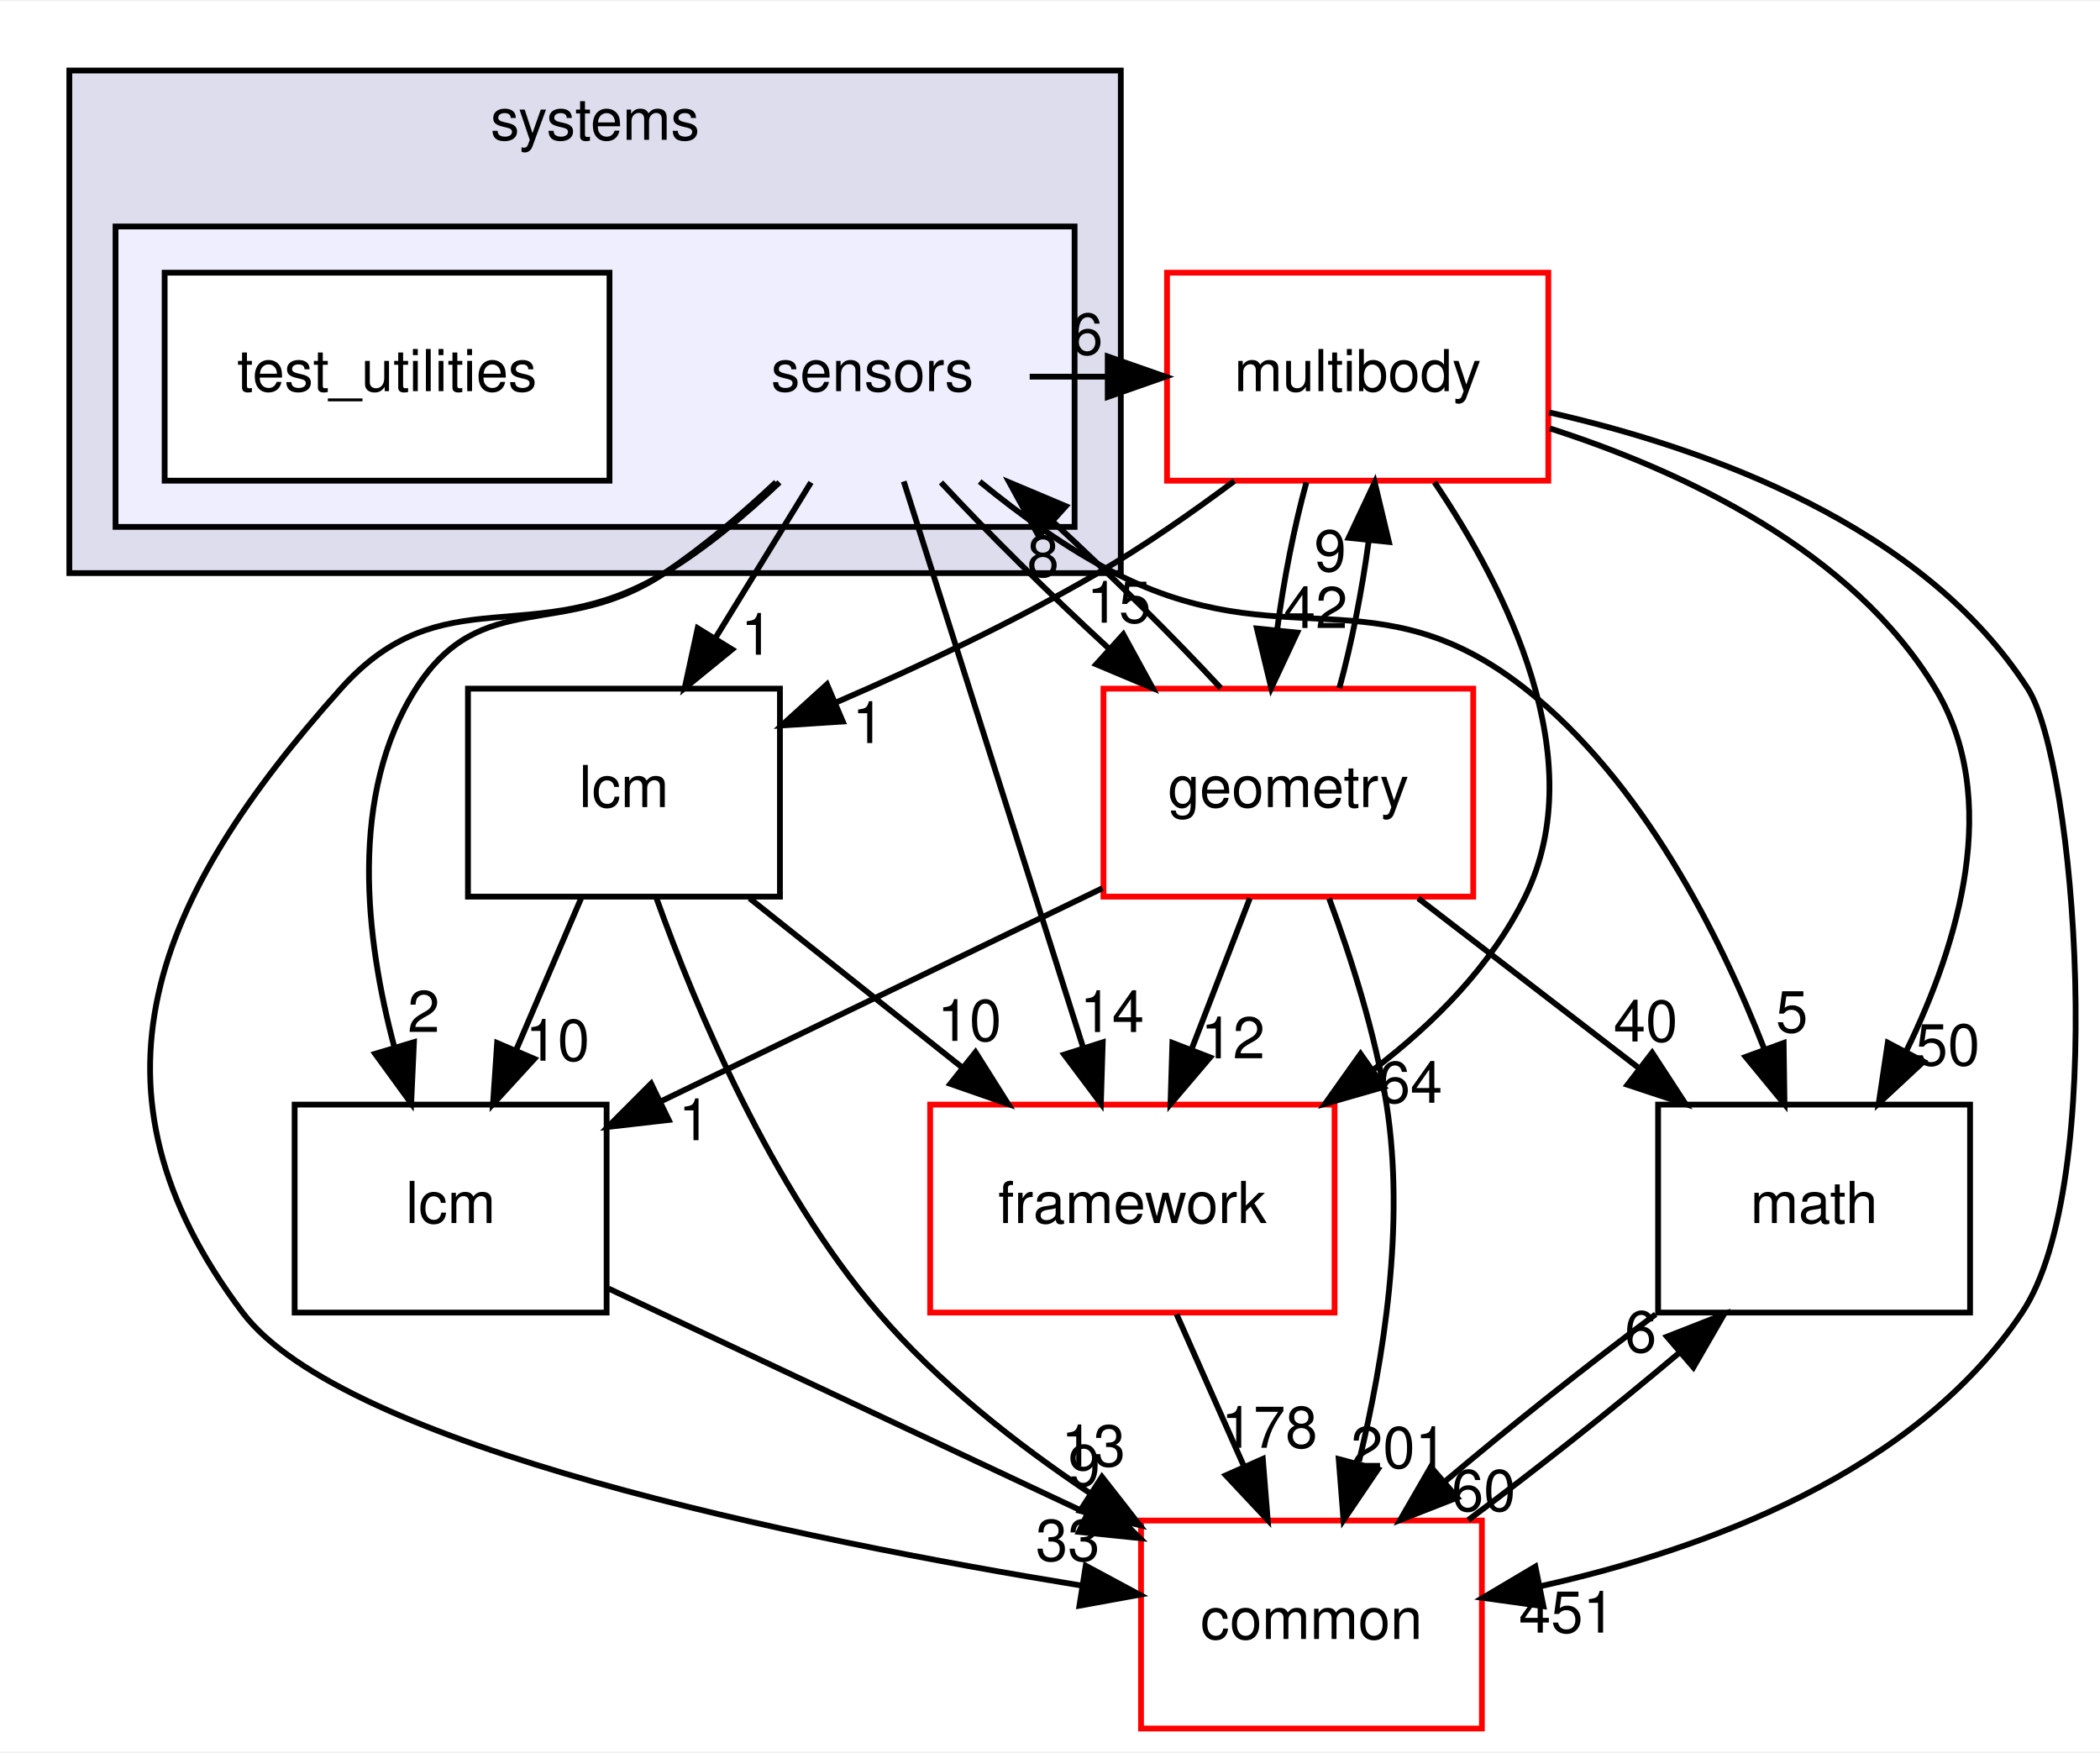
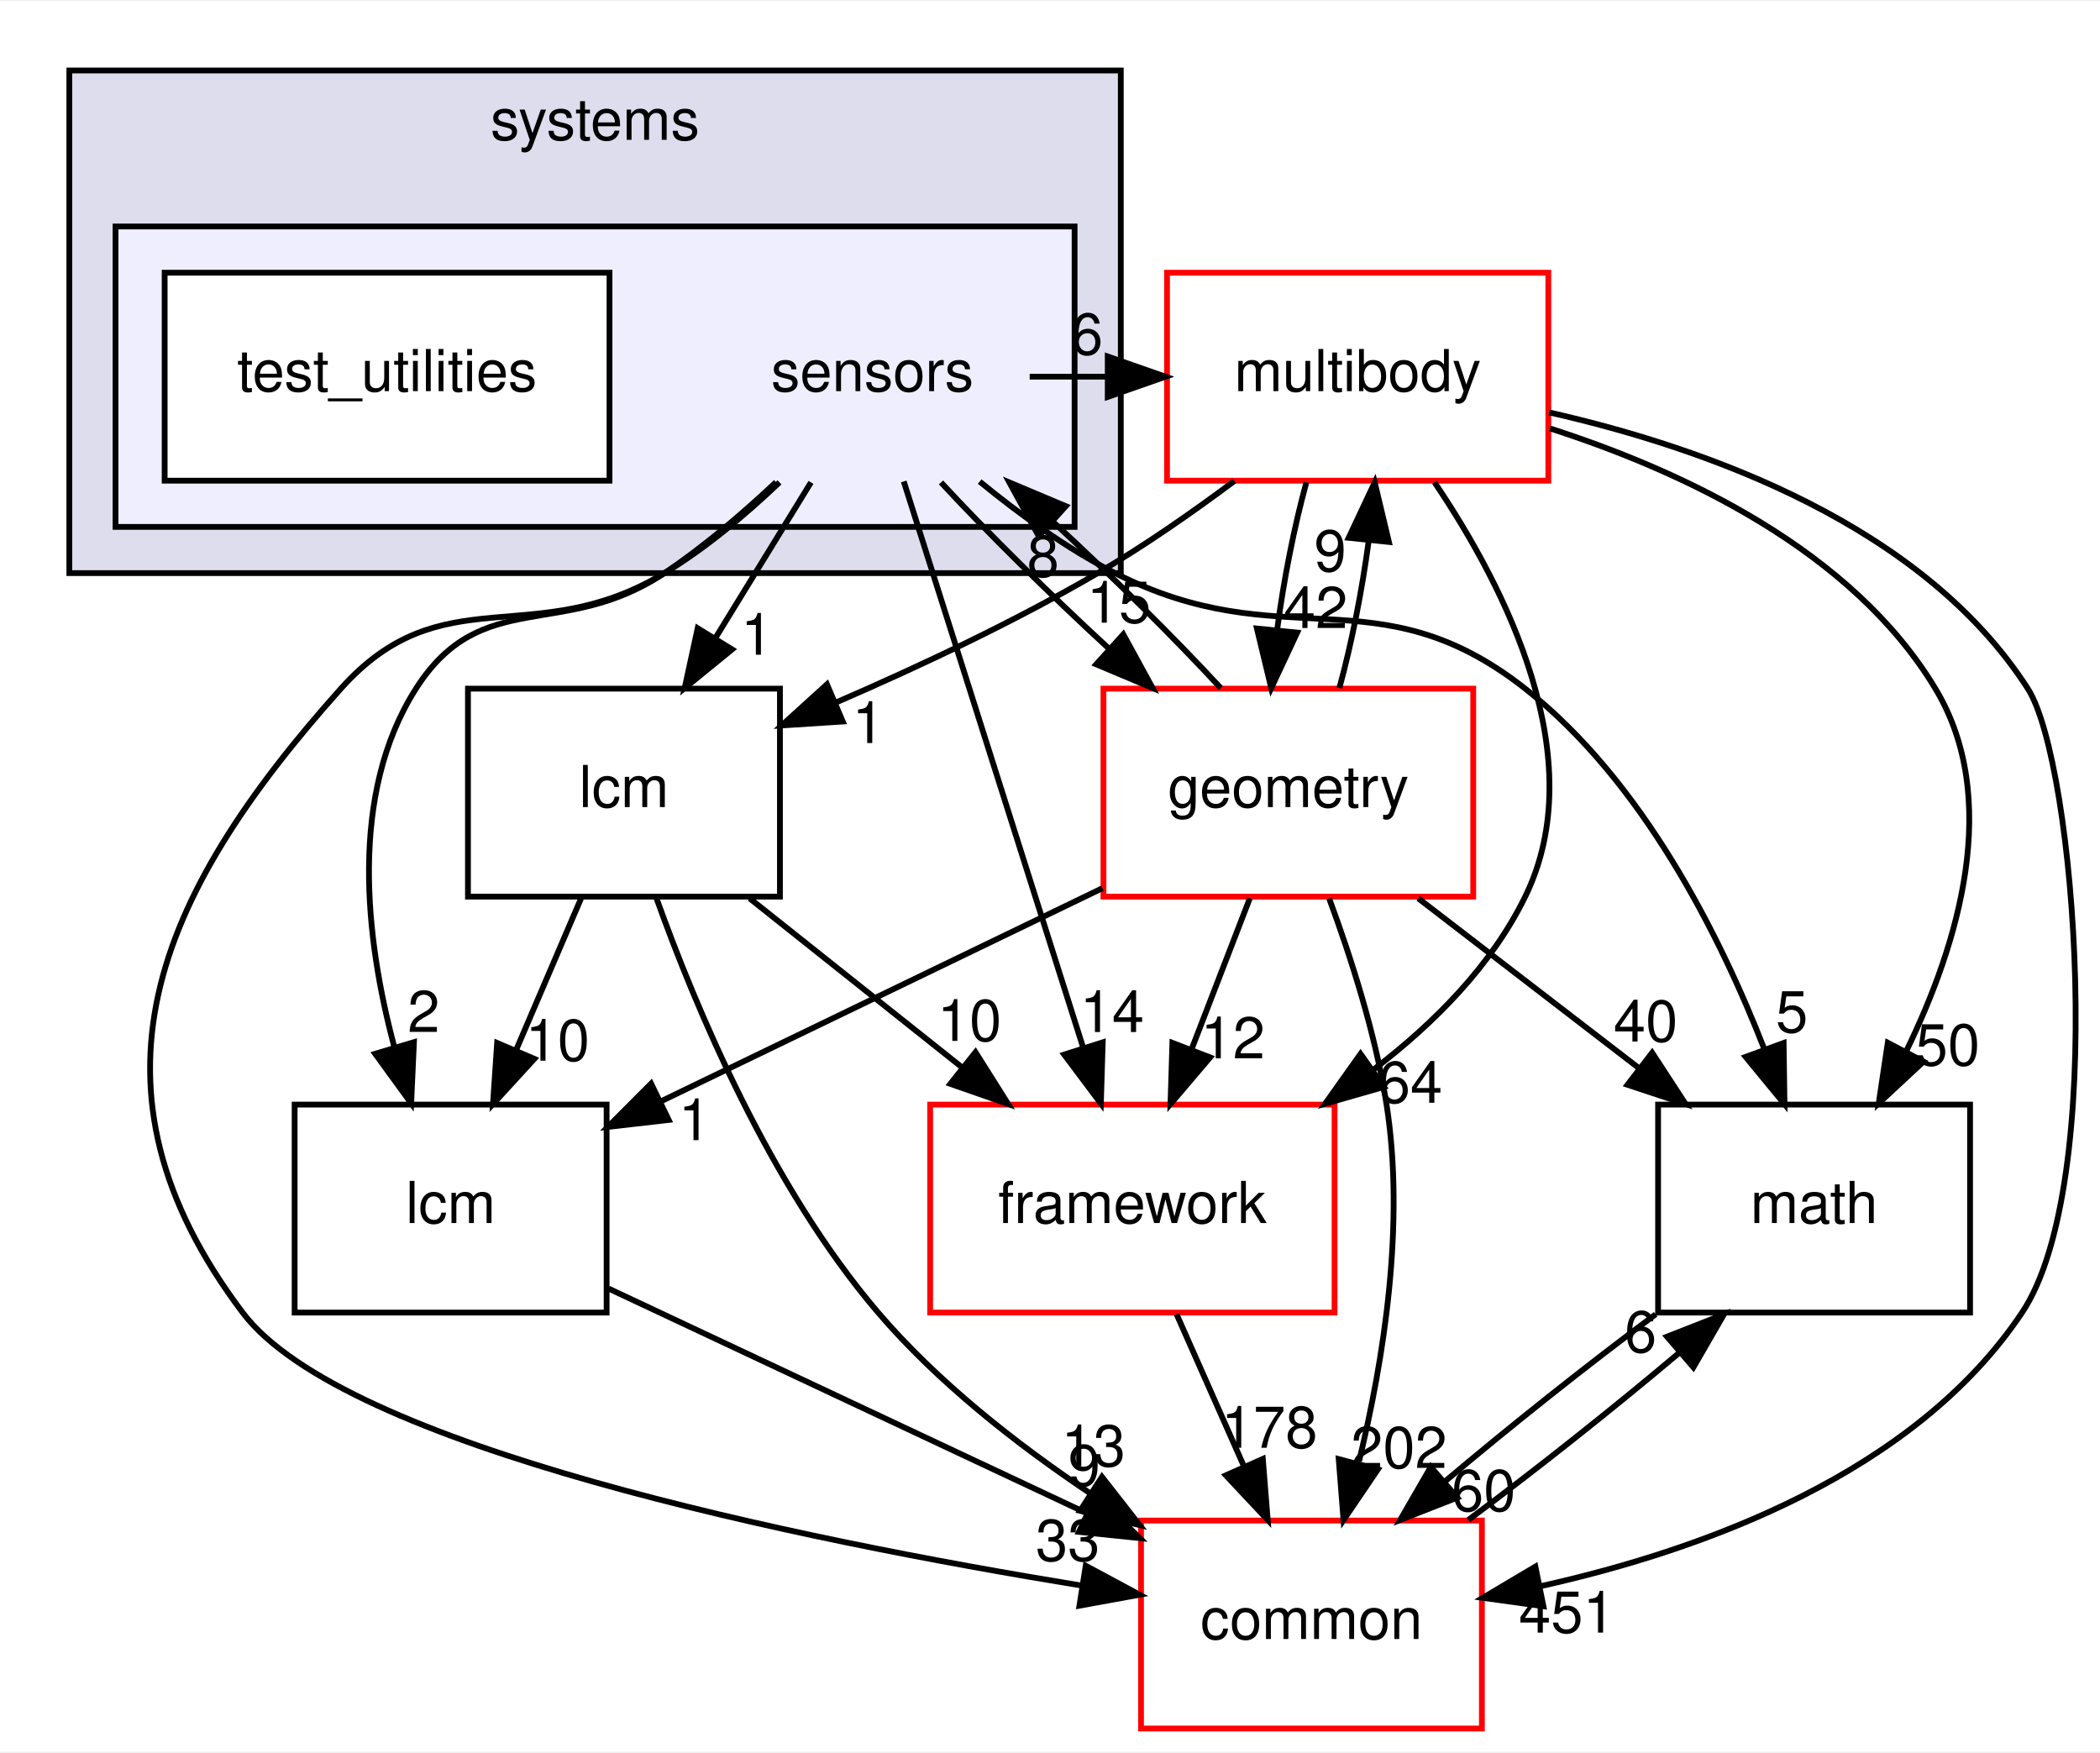
<svg xmlns="http://www.w3.org/2000/svg" xmlns:xlink="http://www.w3.org/1999/xlink" width="363pt" height="303pt" viewBox="0.00 0.00 363.49 303.00">
  <g id="graph0" class="graph" transform="scale(1 1) rotate(0) translate(4 299)">
    <polygon fill="white" stroke="transparent" points="-4,4 -4,-299 359.49,-299 359.49,4 -4,4" />
    <g id="clust1" class="cluster">
      <g id="a_clust1">
        <a xlink:href="dir_b7a0e33b407baa23d8a077e33033c988.html" target="_top" xlink:title="systems">
          <polygon fill="#ddddee" stroke="black" points="8,-200 8,-287 190,-287 190,-200 8,-200" />
          <text text-anchor="middle" x="99" y="-275" font-family="Helvetica,sans-Serif" font-size="10.00">systems</text>
        </a>
      </g>
    </g>
    <g id="clust2" class="cluster">
      <g id="a_clust2">
        <a xlink:href="dir_892460009e18f4b08a77d36884a88a01.html" target="_top">
          <polygon fill="#eeeeff" stroke="black" points="16,-208 16,-260 182,-260 182,-208 16,-208" />
        </a>
      </g>
    </g>
    <g id="node1" class="node">
      <text text-anchor="middle" x="147" y="-231.5" font-family="Helvetica,sans-Serif" font-size="10.00">sensors</text>
    </g>
    <g id="node3" class="node">
      <g id="a_node3">
        <a xlink:href="dir_39b8b3c6654246a9c12332c930bc7d3f.html" target="_top" xlink:title="multibody">
          <polygon fill="white" stroke="red" points="264,-252 198,-252 198,-216 264,-216 264,-252" />
          <text text-anchor="middle" x="231" y="-231.5" font-family="Helvetica,sans-Serif" font-size="10.00">multibody</text>
        </a>
      </g>
    </g>
    <g id="edge19" class="edge">
      <path fill="none" stroke="black" d="M174.23,-234C178.64,-234 183.05,-234 187.46,-234" />
      <polygon fill="black" stroke="black" points="187.74,-237.5 197.74,-234 187.74,-230.5 187.74,-237.5" />
      <g id="a_edge19-headlabel">
        <a xlink:href="dir_000114_000069.html" target="_top" xlink:title="6">
          <text text-anchor="middle" x="184.14" y="-237.84" font-family="Helvetica,sans-Serif" font-size="10.00">6</text>
        </a>
      </g>
    </g>
    <g id="node4" class="node">
      <g id="a_node4">
        <a xlink:href="dir_fc0178d6978c9fa2cad6ef3e048a60a7.html" target="_top" xlink:title="math">
          <polygon fill="none" stroke="black" points="337,-108 283,-108 283,-72 337,-72 337,-108" />
          <text text-anchor="middle" x="310" y="-87.5" font-family="Helvetica,sans-Serif" font-size="10.00">math</text>
        </a>
      </g>
    </g>
    <g id="edge20" class="edge">
      <path fill="none" stroke="black" d="M165.57,-215.85C172.52,-210.16 180.73,-204.2 189,-200 218.22,-185.14 234.24,-200.27 260,-180 280.25,-164.06 293.63,-137.51 301.41,-117.55" />
      <polygon fill="black" stroke="black" points="304.73,-118.67 304.88,-108.08 298.15,-116.26 304.73,-118.67" />
      <g id="a_edge20-headlabel">
        <a xlink:href="dir_000114_000018.html" target="_top" xlink:title="5">
          <text text-anchor="middle" x="306.16" y="-120.52" font-family="Helvetica,sans-Serif" font-size="10.00">5</text>
        </a>
      </g>
    </g>
    <g id="node5" class="node">
      <g id="a_node5">
        <a xlink:href="dir_3c3c25df5132fca4f15a988b4c2efab5.html" target="_top" xlink:title="lcm">
          <polygon fill="none" stroke="black" points="101,-108 47,-108 47,-72 101,-72 101,-108" />
          <text text-anchor="middle" x="74" y="-87.5" font-family="Helvetica,sans-Serif" font-size="10.00">lcm</text>
        </a>
      </g>
    </g>
    <g id="edge21" class="edge">
      <path fill="none" stroke="black" d="M130.32,-215.74C124.52,-210.29 117.77,-204.52 111,-200 93.47,-188.3 79.33,-197.77 68,-180 56.34,-161.71 59.23,-136.79 64.25,-117.98" />
      <polygon fill="black" stroke="black" points="67.65,-118.81 67.17,-108.23 60.94,-116.8 67.65,-118.81" />
      <g id="a_edge21-headlabel">
        <a xlink:href="dir_000114_000063.html" target="_top" xlink:title="2">
          <text text-anchor="middle" x="69.34" y="-120.57" font-family="Helvetica,sans-Serif" font-size="10.00">2</text>
        </a>
      </g>
    </g>
    <g id="node6" class="node">
      <g id="a_node6">
        <a xlink:href="dir_2186f45272e5c29e3ac18ec762ab7501.html" target="_top" xlink:title="framework">
          <polygon fill="white" stroke="red" points="227,-108 157,-108 157,-72 227,-72 227,-108" />
          <text text-anchor="middle" x="192" y="-87.5" font-family="Helvetica,sans-Serif" font-size="10.00">framework</text>
        </a>
      </g>
    </g>
    <g id="edge22" class="edge">
      <path fill="none" stroke="black" d="M152.43,-215.87C160.13,-191.56 174.31,-146.82 183.44,-118.01" />
      <polygon fill="black" stroke="black" points="186.87,-118.78 186.55,-108.19 180.2,-116.66 186.87,-118.78" />
      <g id="a_edge22-headlabel">
        <a xlink:href="dir_000114_000108.html" target="_top" xlink:title="14">
          <text text-anchor="middle" x="188.49" y="-120.56" font-family="Helvetica,sans-Serif" font-size="10.00">14</text>
        </a>
      </g>
    </g>
    <g id="node7" class="node">
      <g id="a_node7">
        <a xlink:href="dir_a36da230f0956f48b11c85f7d599788f.html" target="_top" xlink:title="common">
          <polygon fill="white" stroke="red" points="252.5,-36 193.5,-36 193.5,0 252.5,0 252.5,-36" />
          <text text-anchor="middle" x="223" y="-15.5" font-family="Helvetica,sans-Serif" font-size="10.00">common</text>
        </a>
      </g>
    </g>
    <g id="edge23" class="edge">
      <path fill="none" stroke="black" d="M130.92,-215.71C125.06,-210.13 118.12,-204.29 111,-200 88.37,-186.36 72.62,-199.7 55,-180 22.6,-143.79 8.75,-110.8 38,-72 55.46,-48.84 134.35,-32.71 183.3,-24.73" />
      <polygon fill="black" stroke="black" points="183.93,-28.18 193.26,-23.16 182.84,-21.26 183.93,-28.18" />
      <g id="a_edge23-headlabel">
        <a xlink:href="dir_000114_000015.html" target="_top" xlink:title="33">
          <text text-anchor="middle" x="180.83" y="-29.04" font-family="Helvetica,sans-Serif" font-size="10.00">33</text>
        </a>
      </g>
    </g>
    <g id="node8" class="node">
      <g id="a_node8">
        <a xlink:href="dir_d739e095b49d8b72164589d00310017d.html" target="_top" xlink:title="geometry">
          <polygon fill="white" stroke="red" points="251,-180 187,-180 187,-144 251,-144 251,-180" />
          <text text-anchor="middle" x="219" y="-159.5" font-family="Helvetica,sans-Serif" font-size="10.00">geometry</text>
        </a>
      </g>
    </g>
    <g id="edge24" class="edge">
      <path fill="none" stroke="black" d="M158.88,-215.7C166.88,-207.05 177.61,-196.45 187.84,-187.03" />
      <polygon fill="black" stroke="black" points="190.43,-189.4 195.51,-180.1 185.74,-184.21 190.43,-189.4" />
      <g id="a_edge24-headlabel">
        <a xlink:href="dir_000114_000052.html" target="_top" xlink:title="15">
          <text text-anchor="middle" x="189.67" y="-191.42" font-family="Helvetica,sans-Serif" font-size="10.00">15</text>
        </a>
      </g>
    </g>
    <g id="node9" class="node">
      <g id="a_node9">
        <a xlink:href="dir_b001a274ea8b6b5c370fedfcc7a1b81c.html" target="_top" xlink:title="lcm">
          <polygon fill="none" stroke="black" points="131,-180 77,-180 77,-144 131,-144 131,-180" />
          <text text-anchor="middle" x="104" y="-159.5" font-family="Helvetica,sans-Serif" font-size="10.00">lcm</text>
        </a>
      </g>
    </g>
    <g id="edge25" class="edge">
      <path fill="none" stroke="black" d="M136.37,-215.7C131.37,-207.56 125.31,-197.69 119.79,-188.7" />
      <polygon fill="black" stroke="black" points="122.72,-186.79 114.51,-180.1 116.76,-190.46 122.72,-186.79" />
      <g id="a_edge25-headlabel">
        <a xlink:href="dir_000114_000110.html" target="_top" xlink:title="1">
          <text text-anchor="middle" x="127.02" y="-185.87" font-family="Helvetica,sans-Serif" font-size="10.00">1</text>
        </a>
      </g>
    </g>
    <g id="node2" class="node">
      <g id="a_node2">
        <a xlink:href="dir_151f1047457156d866eb63636a2c74e3.html" target="_top" xlink:title="test_utilities">
          <polygon fill="white" stroke="black" points="101.5,-252 24.5,-252 24.5,-216 101.5,-216 101.5,-252" />
          <text text-anchor="middle" x="63" y="-231.5" font-family="Helvetica,sans-Serif" font-size="10.00">test_utilities</text>
        </a>
      </g>
    </g>
    <g id="edge1" class="edge">
      <path fill="none" stroke="black" d="M264.27,-225.05C287.42,-217.6 316.61,-203.91 331,-180 342.5,-160.89 335.05,-135.94 325.99,-117.33" />
      <polygon fill="black" stroke="black" points="328.95,-115.45 321.19,-108.23 322.76,-118.71 328.95,-115.45" />
      <g id="a_edge1-headlabel">
        <a xlink:href="dir_000069_000018.html" target="_top" xlink:title="50">
          <text text-anchor="middle" x="333.14" y="-114.8" font-family="Helvetica,sans-Serif" font-size="10.00">50</text>
        </a>
      </g>
    </g>
    <g id="edge2" class="edge">
      <path fill="none" stroke="black" d="M244.3,-215.72C256.69,-197.37 271.63,-167.8 260,-144 254.19,-132.11 244.29,-122.12 233.82,-114.12" />
      <polygon fill="black" stroke="black" points="235.54,-111.06 225.36,-108.14 231.5,-116.78 235.54,-111.06" />
      <g id="a_edge2-headlabel">
        <a xlink:href="dir_000069_000108.html" target="_top" xlink:title="64">
          <text text-anchor="middle" x="240.12" y="-108.32" font-family="Helvetica,sans-Serif" font-size="10.00">64</text>
        </a>
      </g>
    </g>
    <g id="edge3" class="edge">
      <path fill="none" stroke="black" d="M264.14,-227.82C291.57,-221.6 328.87,-208.22 347,-180 355.24,-167.17 360.94,-94.36 346,-72 327.48,-44.28 291.12,-30.98 262.71,-24.65" />
      <polygon fill="black" stroke="black" points="263.15,-21.17 252.65,-22.62 261.76,-28.03 263.15,-21.17" />
      <g id="a_edge3-headlabel">
        <a xlink:href="dir_000069_000015.html" target="_top" xlink:title="451">
          <text text-anchor="middle" x="267.23" y="-16.6" font-family="Helvetica,sans-Serif" font-size="10.00">451</text>
        </a>
      </g>
    </g>
    <g id="edge4" class="edge">
      <path fill="none" stroke="black" d="M222.12,-215.7C220,-207.98 218.18,-198.71 217.05,-190.11" />
      <polygon fill="black" stroke="black" points="220.53,-189.7 216.04,-180.1 213.56,-190.41 220.53,-189.7" />
      <g id="a_edge4-headlabel">
        <a xlink:href="dir_000069_000052.html" target="_top" xlink:title="42">
          <text text-anchor="middle" x="223.72" y="-190.49" font-family="Helvetica,sans-Serif" font-size="10.00">42</text>
        </a>
      </g>
    </g>
    <g id="edge5" class="edge">
      <path fill="none" stroke="black" d="M209.65,-215.94C202.37,-210.5 194.03,-204.69 186,-200 171.75,-191.68 155.3,-183.93 140.89,-177.69" />
      <polygon fill="black" stroke="black" points="141.87,-174.31 131.3,-173.63 139.14,-180.75 141.87,-174.31" />
      <g id="a_edge5-headlabel">
        <a xlink:href="dir_000069_000110.html" target="_top" xlink:title="1">
          <text text-anchor="middle" x="146.29" y="-170.59" font-family="Helvetica,sans-Serif" font-size="10.00">1</text>
        </a>
      </g>
    </g>
    <g id="edge6" class="edge">
      <path fill="none" stroke="black" d="M282.58,-71.7C270.83,-62.97 257.33,-52.24 246.09,-42.75" />
      <polygon fill="black" stroke="black" points="248.23,-39.97 238.36,-36.1 243.66,-45.28 248.23,-39.97" />
      <g id="a_edge6-headlabel">
        <a xlink:href="dir_000018_000015.html" target="_top" xlink:title="60">
          <text text-anchor="middle" x="252.8" y="-37.66" font-family="Helvetica,sans-Serif" font-size="10.00">60</text>
        </a>
      </g>
    </g>
    <g id="edge7" class="edge">
      <path fill="none" stroke="black" d="M101.33,-76.16C124.52,-65.26 158.08,-49.5 184.09,-37.28" />
      <polygon fill="black" stroke="black" points="185.73,-40.38 193.29,-32.96 182.75,-34.04 185.73,-40.38" />
      <g id="a_edge7-headlabel">
        <a xlink:href="dir_000063_000015.html" target="_top" xlink:title="9">
          <text text-anchor="middle" x="183.68" y="-41.98" font-family="Helvetica,sans-Serif" font-size="10.00">9</text>
        </a>
      </g>
    </g>
    <g id="edge8" class="edge">
      <path fill="none" stroke="black" d="M199.66,-71.7C203.19,-63.73 207.46,-54.1 211.37,-45.26" />
      <polygon fill="black" stroke="black" points="214.58,-46.67 215.43,-36.1 208.18,-43.83 214.58,-46.67" />
      <g id="a_edge8-headlabel">
        <a xlink:href="dir_000108_000015.html" target="_top" xlink:title="178">
          <text text-anchor="middle" x="215.72" y="-48.6" font-family="Helvetica,sans-Serif" font-size="10.00">178</text>
        </a>
      </g>
    </g>
    <g id="edge9" class="edge">
      <path fill="none" stroke="black" d="M250.15,-36.1C261.88,-44.8 275.38,-55.52 286.65,-65.03" />
      <polygon fill="black" stroke="black" points="284.54,-67.83 294.41,-71.7 289.11,-62.52 284.54,-67.83" />
      <g id="a_edge9-headlabel">
        <a xlink:href="dir_000015_000018.html" target="_top" xlink:title="6">
          <text text-anchor="middle" x="279.97" y="-65.14" font-family="Helvetica,sans-Serif" font-size="10.00">6</text>
        </a>
      </g>
    </g>
    <g id="edge15" class="edge">
      <path fill="none" stroke="black" d="M207.3,-180.1C199.34,-188.72 188.63,-199.32 178.4,-208.76" />
      <polygon fill="black" stroke="black" points="175.79,-206.4 170.71,-215.7 180.48,-211.59 175.79,-206.4" />
      <g id="a_edge15-headlabel">
        <a xlink:href="dir_000052_000114.html" target="_top" xlink:title="8">
          <text text-anchor="middle" x="176.55" y="-199.38" font-family="Helvetica,sans-Serif" font-size="10.00">8</text>
        </a>
      </g>
    </g>
    <g id="edge10" class="edge">
      <path fill="none" stroke="black" d="M227.83,-180.1C229.95,-187.79 231.77,-197.05 232.92,-205.67" />
      <polygon fill="black" stroke="black" points="229.44,-206.11 233.95,-215.7 236.41,-205.39 229.44,-206.11" />
      <g id="a_edge10-headlabel">
        <a xlink:href="dir_000052_000069.html" target="_top" xlink:title="9">
          <text text-anchor="middle" x="226.25" y="-200.32" font-family="Helvetica,sans-Serif" font-size="10.00">9</text>
        </a>
      </g>
    </g>
    <g id="edge11" class="edge">
      <path fill="none" stroke="black" d="M241.49,-143.7C252.96,-134.88 267.06,-124.03 279.48,-114.47" />
      <polygon fill="black" stroke="black" points="281.97,-116.98 287.76,-108.1 277.7,-111.43 281.97,-116.98" />
      <g id="a_edge11-headlabel">
        <a xlink:href="dir_000052_000018.html" target="_top" xlink:title="40">
          <text text-anchor="middle" x="280.85" y="-118.92" font-family="Helvetica,sans-Serif" font-size="10.00">40</text>
        </a>
      </g>
    </g>
    <g id="edge12" class="edge">
      <path fill="none" stroke="black" d="M186.82,-145.46C164.23,-134.56 133.99,-119.96 110.51,-108.62" />
      <polygon fill="black" stroke="black" points="111.75,-105.34 101.22,-104.14 108.7,-111.64 111.75,-105.34" />
      <g id="a_edge12-headlabel">
        <a xlink:href="dir_000052_000063.html" target="_top" xlink:title="1">
          <text text-anchor="middle" x="116.22" y="-101.84" font-family="Helvetica,sans-Serif" font-size="10.00">1</text>
        </a>
      </g>
    </g>
    <g id="edge13" class="edge">
      <path fill="none" stroke="black" d="M212.33,-143.7C209.29,-135.81 205.62,-126.3 202.24,-117.55" />
      <polygon fill="black" stroke="black" points="205.46,-116.17 198.6,-108.1 198.93,-118.69 205.46,-116.17" />
      <g id="a_edge13-headlabel">
        <a xlink:href="dir_000052_000108.html" target="_top" xlink:title="12">
          <text text-anchor="middle" x="209.4" y="-116.01" font-family="Helvetica,sans-Serif" font-size="10.00">12</text>
        </a>
      </g>
    </g>
    <g id="edge14" class="edge">
      <path fill="none" stroke="black" d="M226.07,-143.67C229.84,-133.47 234.09,-120.22 236,-108 239.24,-87.3 235.51,-63.86 231.23,-46.23" />
      <polygon fill="black" stroke="black" points="234.49,-44.85 228.55,-36.08 227.72,-46.64 234.49,-44.85" />
      <g id="a_edge14-headlabel">
-         <a xlink:href="dir_000052_000015.html" target="_top" xlink:title="201">
-           <text text-anchor="middle" x="238.15" y="-45.1" font-family="Helvetica,sans-Serif" font-size="10.00">201</text>
+         <a xlink:href="dir_000052_000015.html" target="_top" xlink:title="202">
+           <text text-anchor="middle" x="238.15" y="-45.1" font-family="Helvetica,sans-Serif" font-size="10.00">202</text>
        </a>
      </g>
    </g>
    <g id="edge16" class="edge">
      <path fill="none" stroke="black" d="M96.58,-143.7C93.21,-135.81 89.13,-126.3 85.38,-117.55" />
      <polygon fill="black" stroke="black" points="88.49,-115.92 81.33,-108.1 82.05,-118.67 88.49,-115.92" />
      <g id="a_edge16-headlabel">
        <a xlink:href="dir_000110_000063.html" target="_top" xlink:title="10">
          <text text-anchor="middle" x="92.51" y="-115.6" font-family="Helvetica,sans-Serif" font-size="10.00">10</text>
        </a>
      </g>
    </g>
    <g id="edge17" class="edge">
      <path fill="none" stroke="black" d="M125.75,-143.7C136.84,-134.88 150.47,-124.03 162.49,-114.47" />
      <polygon fill="black" stroke="black" points="164.85,-117.07 170.5,-108.1 160.49,-111.59 164.85,-117.07" />
      <g id="a_edge17-headlabel">
        <a xlink:href="dir_000110_000108.html" target="_top" xlink:title="10">
          <text text-anchor="middle" x="163.8" y="-119.03" font-family="Helvetica,sans-Serif" font-size="10.00">10</text>
        </a>
      </g>
    </g>
    <g id="edge18" class="edge">
      <path fill="none" stroke="black" d="M109.6,-143.8C116.43,-124.71 129.41,-93.75 148,-72 158.27,-59.99 171.83,-49.33 184.6,-40.78" />
      <polygon fill="black" stroke="black" points="186.74,-43.56 193.26,-35.21 182.95,-37.68 186.74,-43.56" />
      <g id="a_edge18-headlabel">
        <a xlink:href="dir_000110_000015.html" target="_top" xlink:title="13">
          <text text-anchor="middle" x="185.25" y="-45.4" font-family="Helvetica,sans-Serif" font-size="10.00">13</text>
        </a>
      </g>
    </g>
  </g>
</svg>
